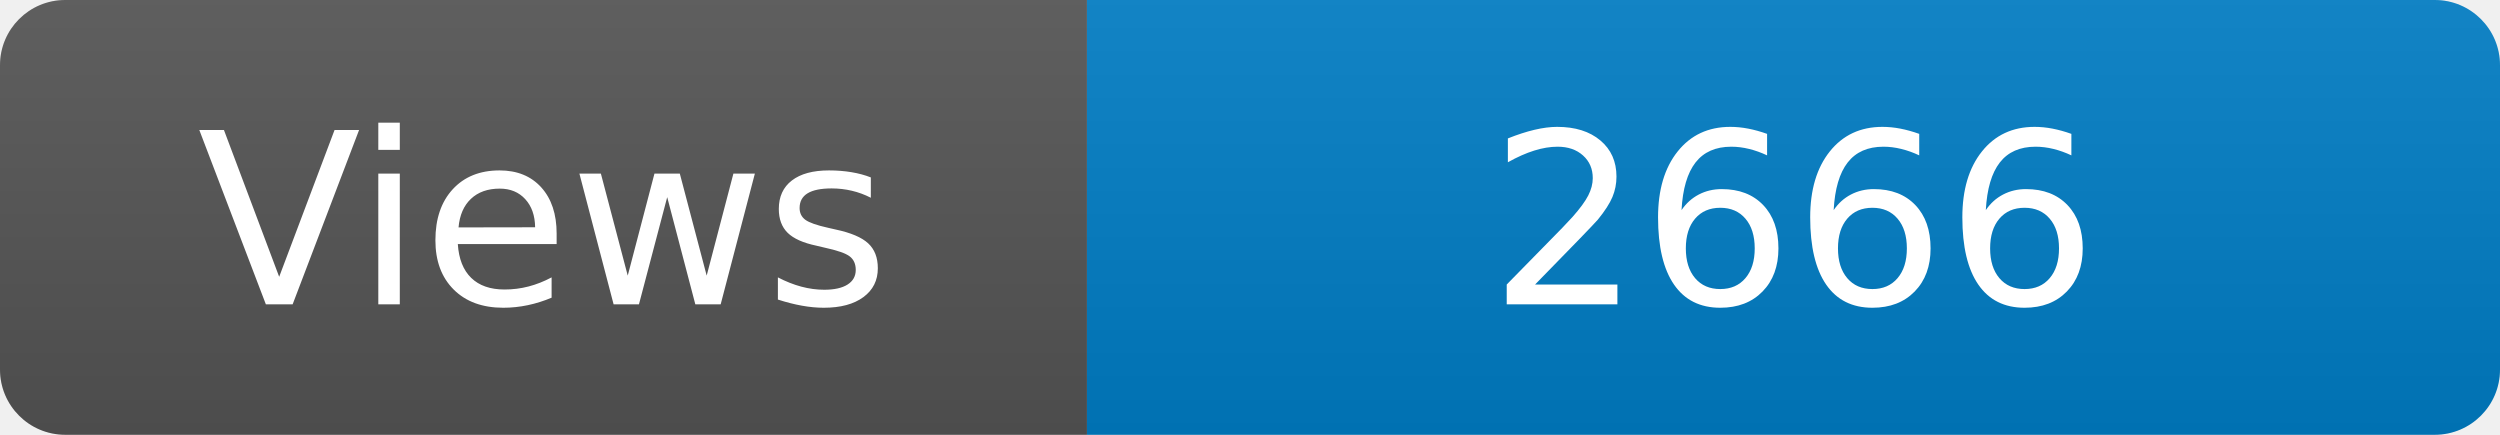
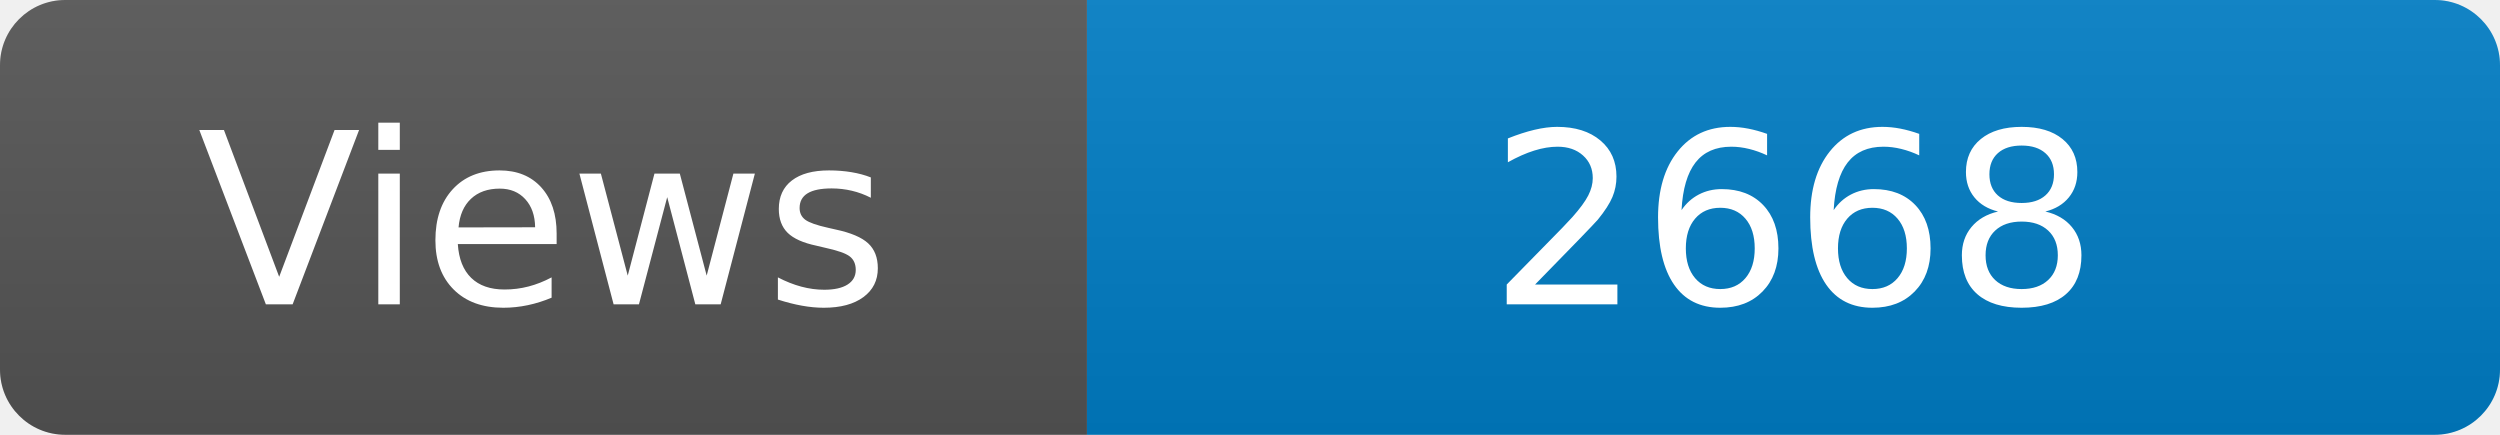
<svg xmlns="http://www.w3.org/2000/svg" width="115" height="20" role="img" aria-label="Maintained?: yes">
  <linearGradient id="s" x2="0" y2="100%">
    <stop offset="0" stop-color="#bbb" stop-opacity=".1" />
    <stop offset="1" stop-opacity=".1" />
  </linearGradient>
  <clipPath id="r">
    <rect width="115" height="20" rx="3" fill="#fff" />
  </clipPath>
  <g clip-path="url(#r)">
    <rect width="50" height="20" fill="#555" />
    <rect x="50" width="160" height="20" fill="#007ec6" />
    <rect width="115" height="20" fill="url(#s)" />
  </g>
  <g fill="#fff" text-anchor="middle" font-family="Verdana,Geneva,DejaVu Sans,sans-serif" font-size="110">
    <text x="250" y="140" transform="scale(.1)" fill="#fff">Views</text>
-     <text x="825" y="140" transform="scale(.1)" fill="#fff">2666</text>
+     <text x="825" y="140" transform="scale(.1)" fill="#fff">2668</text>
  </g>
</svg>
